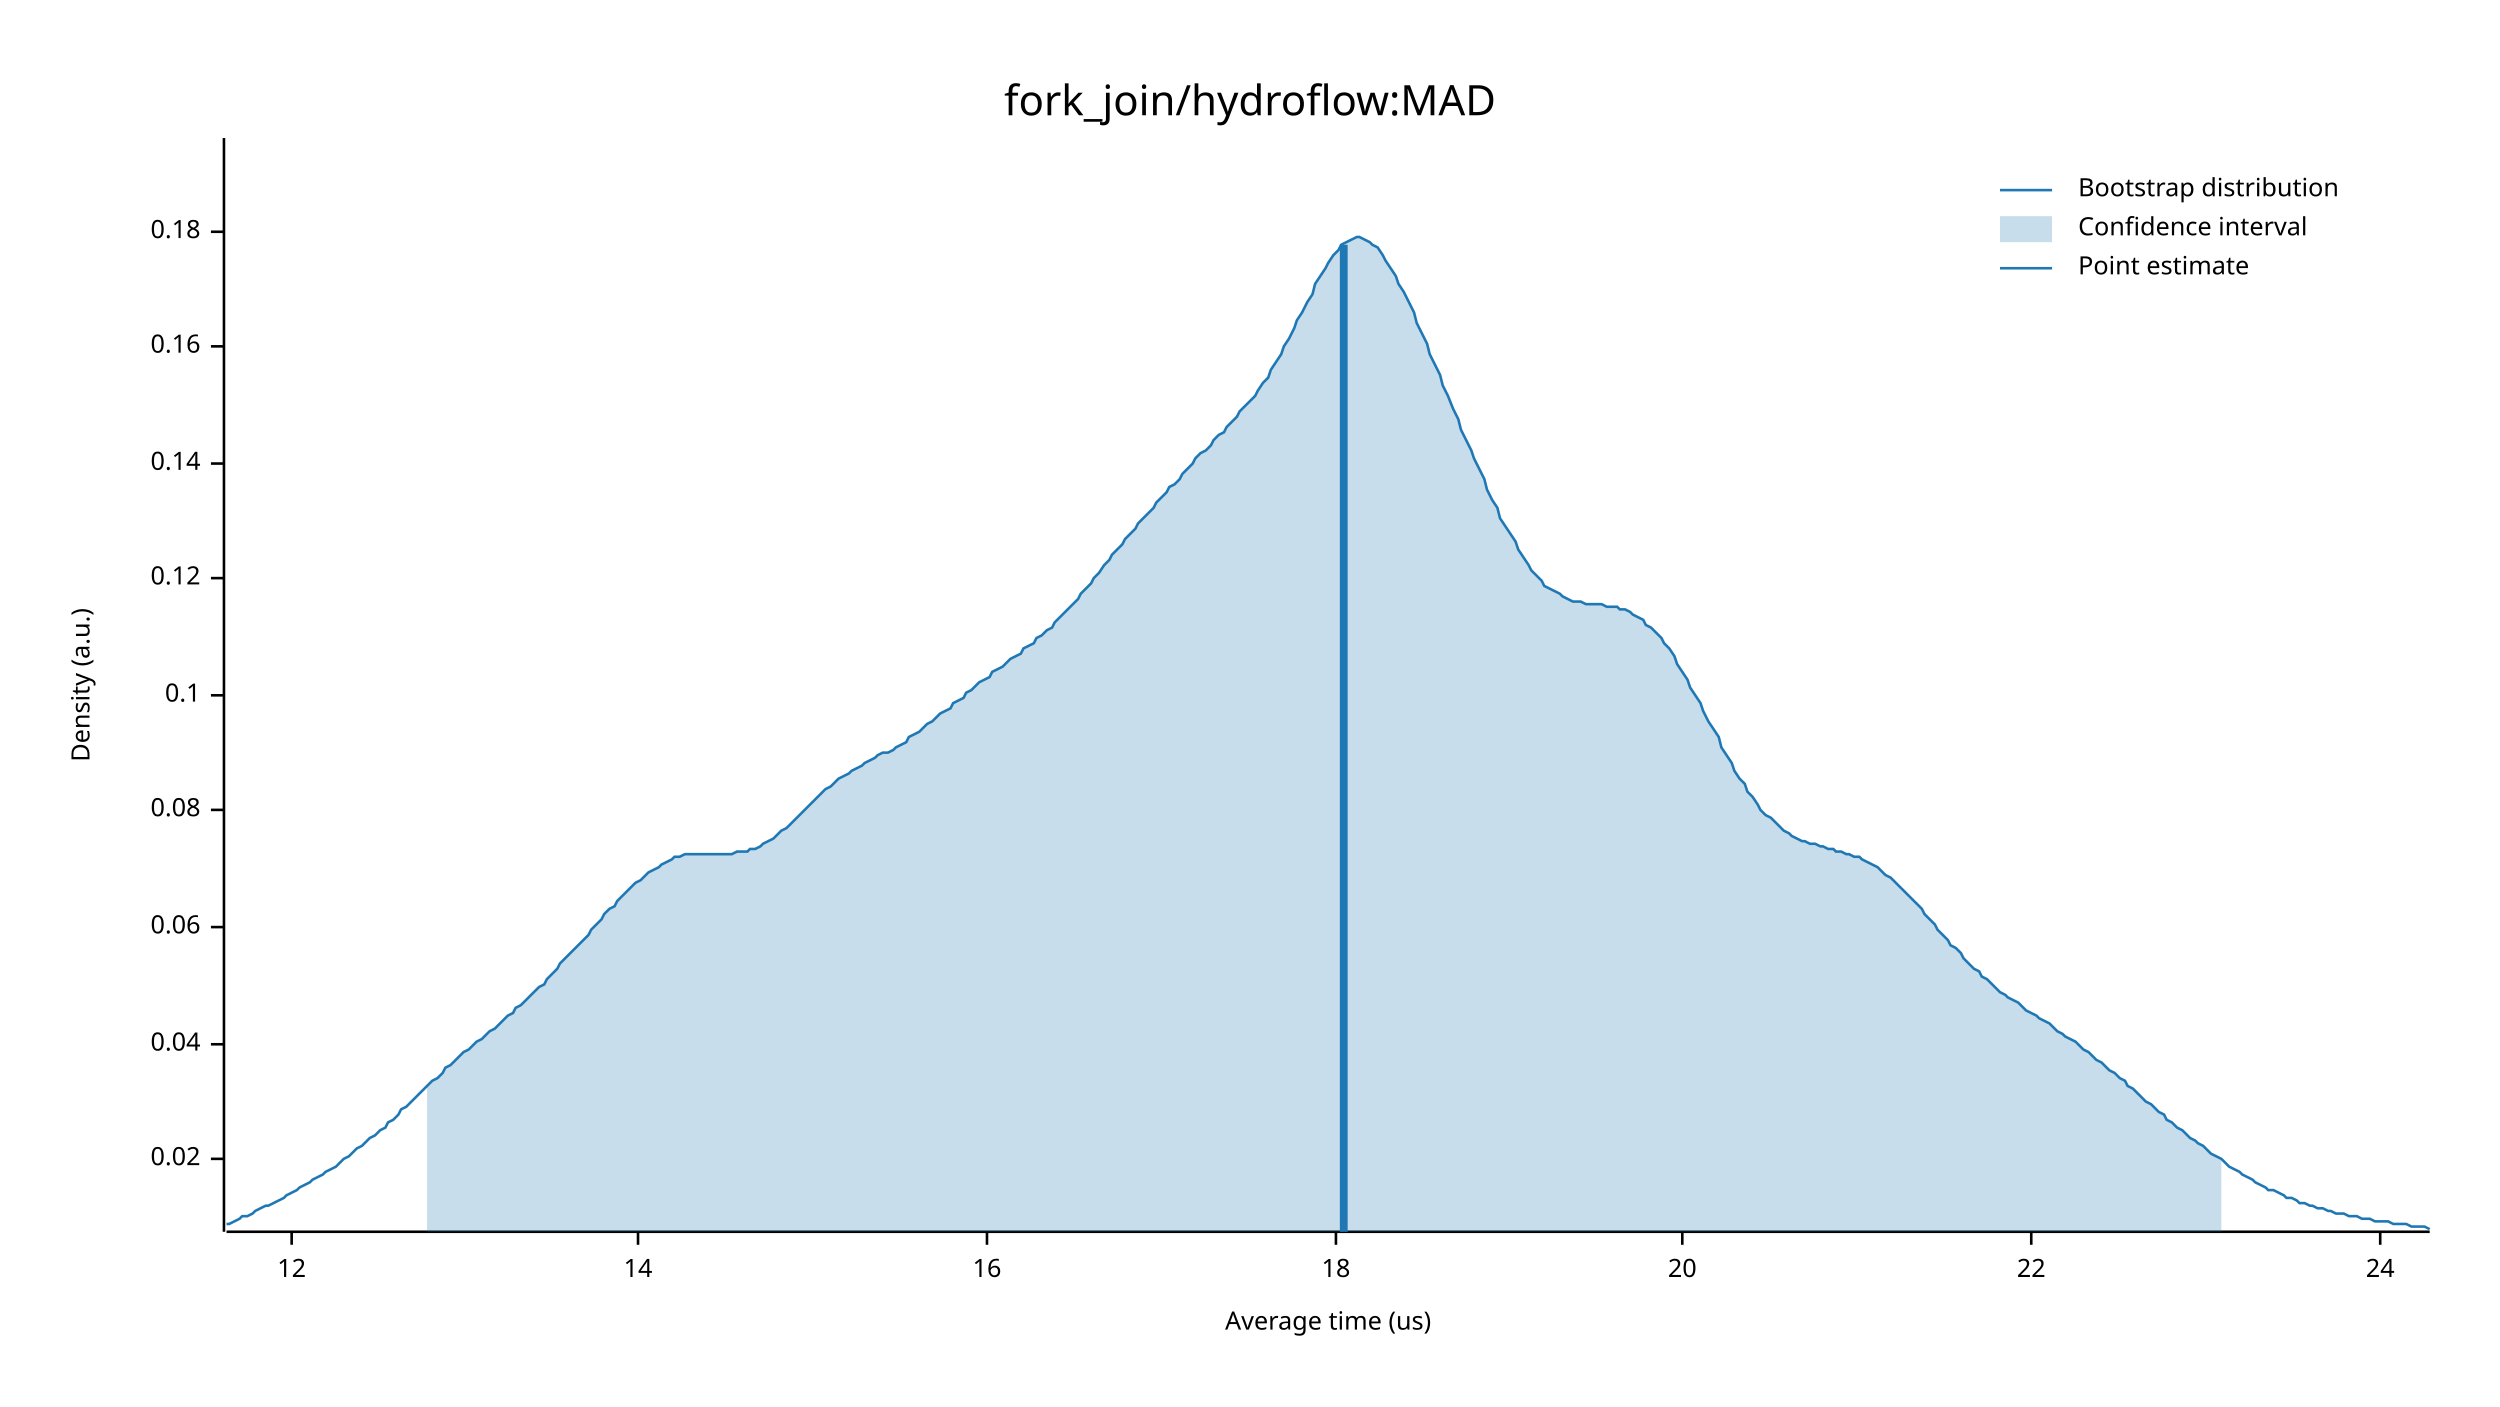
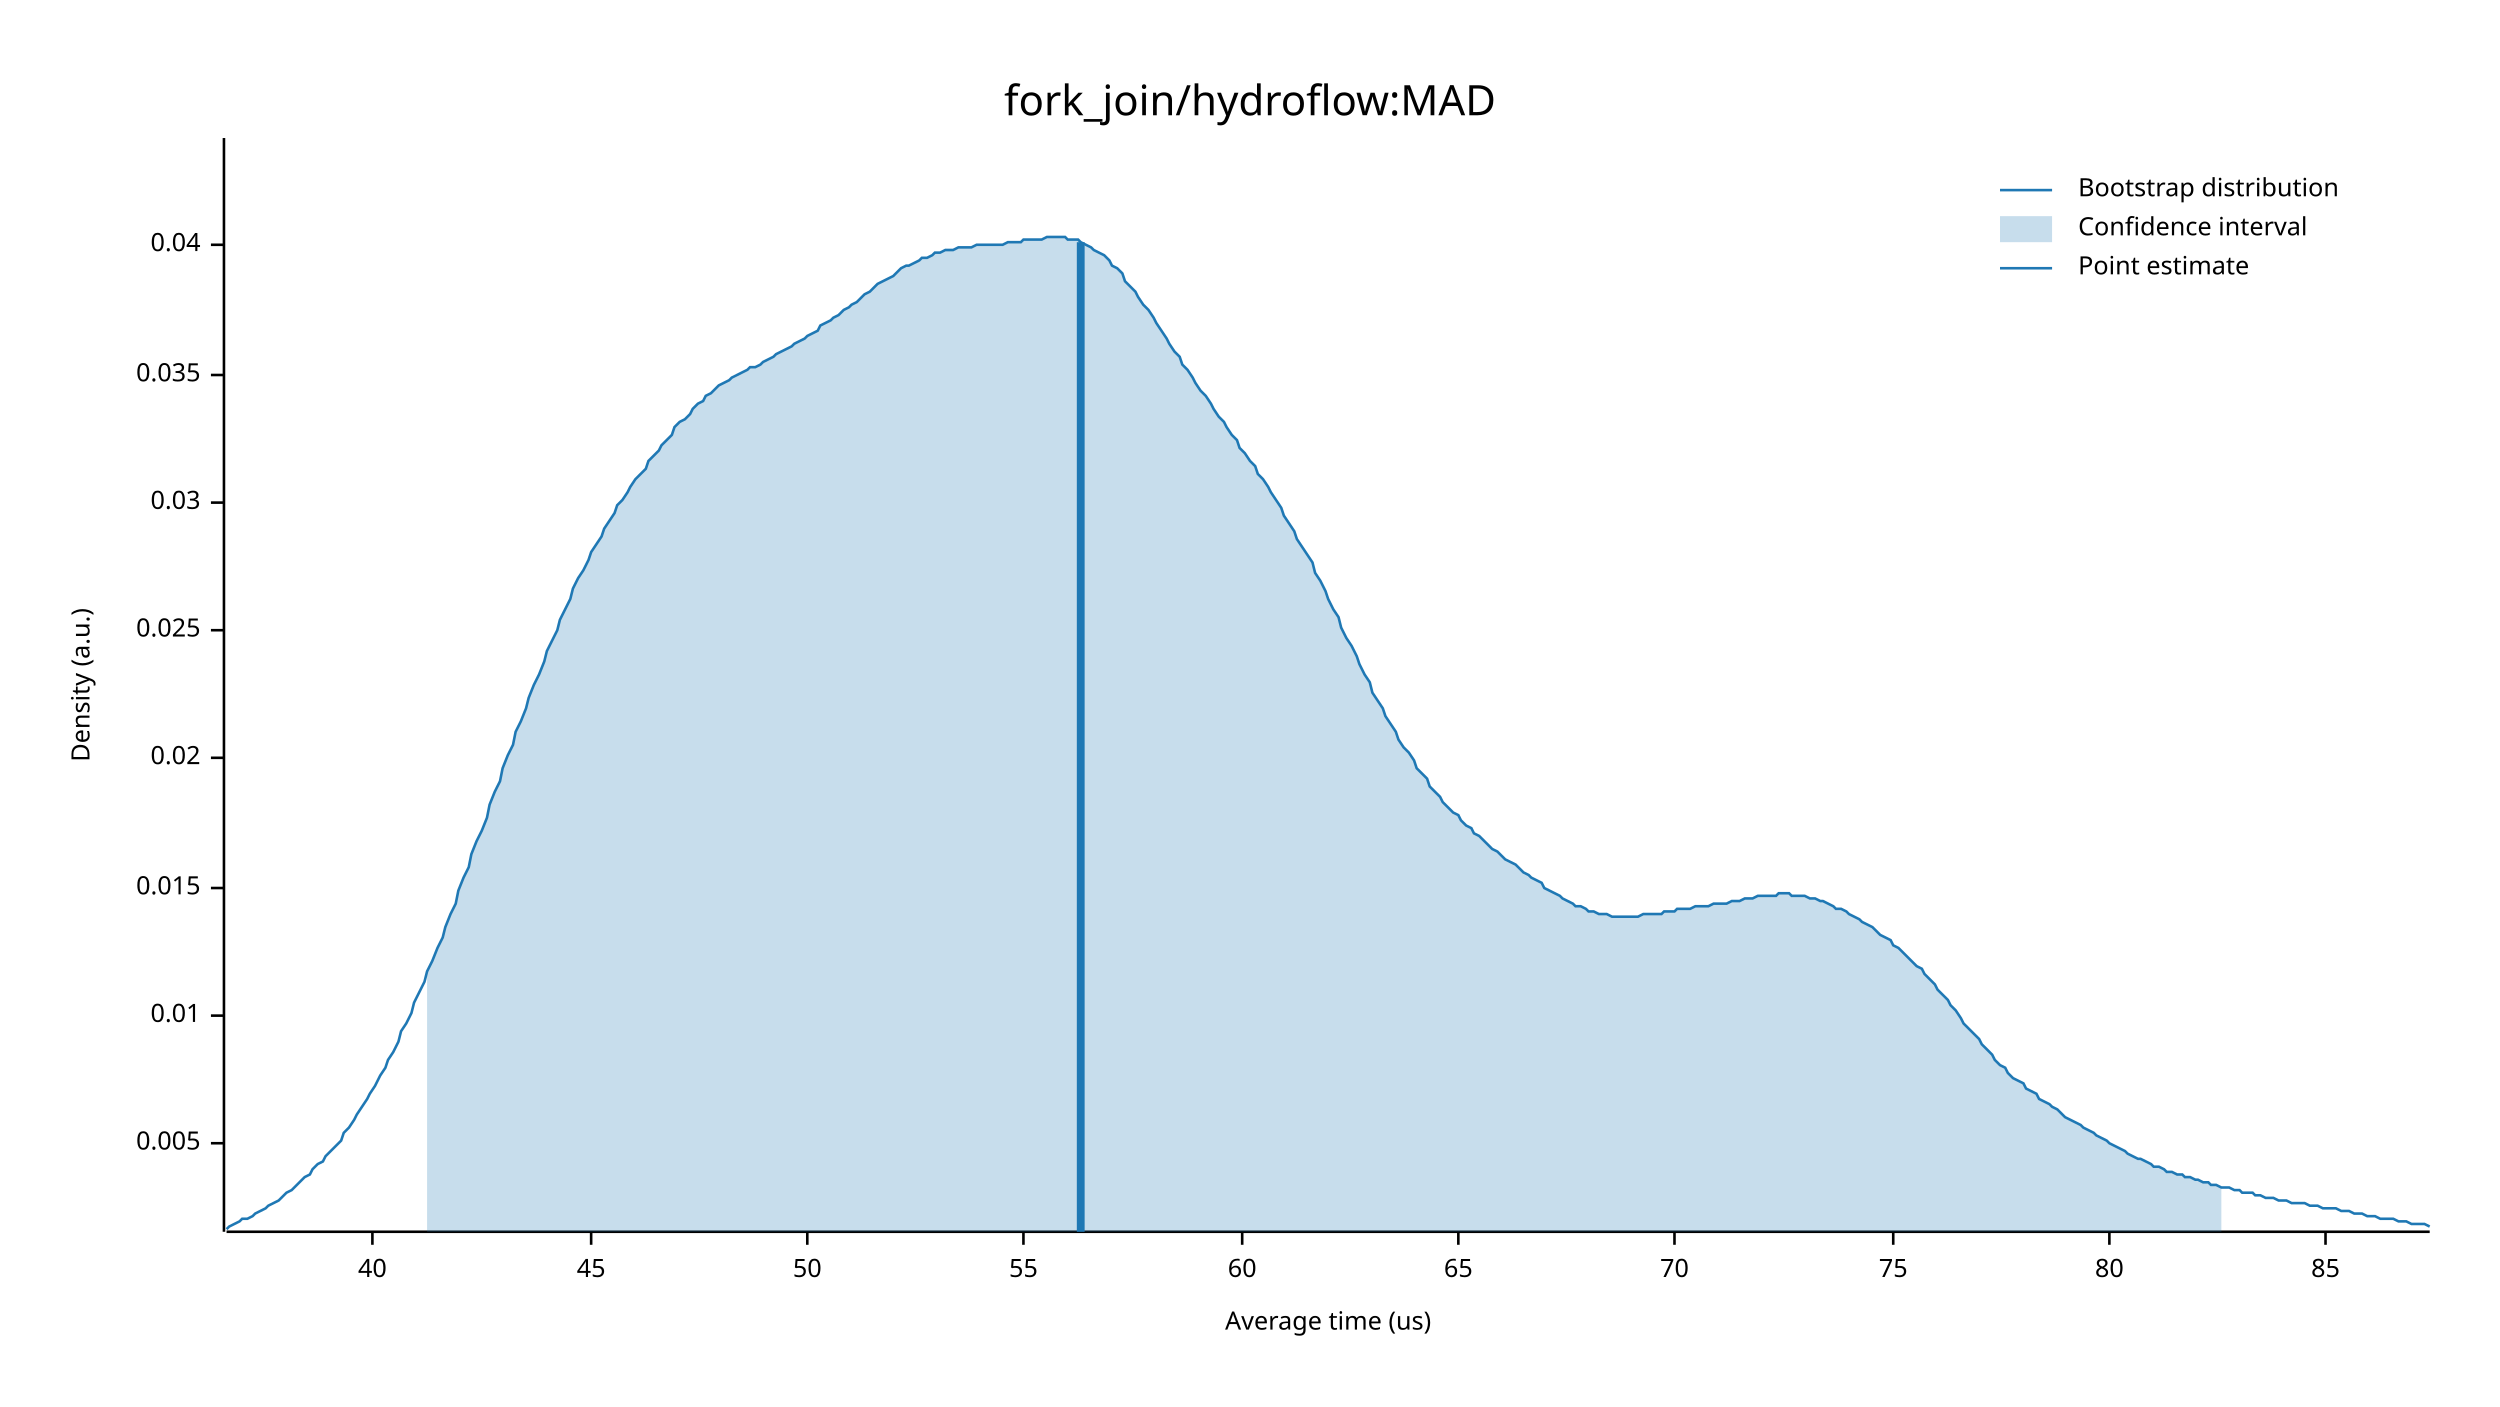
<svg xmlns="http://www.w3.org/2000/svg" width="960" height="540" viewBox="0 0 960 540">
  <text x="480" y="32" dy="0.76em" text-anchor="middle" font-family="sans-serif" font-size="16.129" opacity="1" fill="#000000">
fork_join/hydroflow:MAD
</text>
  <text x="27" y="263" dy="0.76em" text-anchor="middle" font-family="sans-serif" font-size="9.677" opacity="1" fill="#000000" transform="rotate(270, 27, 263)">
Density (a.u.)
</text>
  <text x="510" y="513" dy="-0.5ex" text-anchor="middle" font-family="sans-serif" font-size="9.677" opacity="1" fill="#000000">
Average time (us)
</text>
  <polyline fill="none" opacity="1" stroke="#000000" stroke-width="1" points="86,53 86,473 " />
-   <text x="77" y="445" dy="0.5ex" text-anchor="end" font-family="sans-serif" font-size="9.677" opacity="1" fill="#000000">
+   <text x="77" y="439" dy="0.5ex" text-anchor="end" font-family="sans-serif" font-size="9.677" opacity="1" fill="#000000">
+ 0.005
+ </text>
+   <polyline fill="none" opacity="1" stroke="#000000" stroke-width="1" points="81,439 86,439 " />
+   <text x="77" y="390" dy="0.5ex" text-anchor="end" font-family="sans-serif" font-size="9.677" opacity="1" fill="#000000">
+ 0.01
+ </text>
+   <polyline fill="none" opacity="1" stroke="#000000" stroke-width="1" points="81,390 86,390 " />
+   <text x="77" y="341" dy="0.5ex" text-anchor="end" font-family="sans-serif" font-size="9.677" opacity="1" fill="#000000">
+ 0.015
+ </text>
+   <polyline fill="none" opacity="1" stroke="#000000" stroke-width="1" points="81,341 86,341 " />
+   <text x="77" y="291" dy="0.5ex" text-anchor="end" font-family="sans-serif" font-size="9.677" opacity="1" fill="#000000">
0.02
</text>
-   <polyline fill="none" opacity="1" stroke="#000000" stroke-width="1" points="81,445 86,445 " />
-   <text x="77" y="401" dy="0.5ex" text-anchor="end" font-family="sans-serif" font-size="9.677" opacity="1" fill="#000000">
+   <polyline fill="none" opacity="1" stroke="#000000" stroke-width="1" points="81,291 86,291 " />
+   <text x="77" y="242" dy="0.5ex" text-anchor="end" font-family="sans-serif" font-size="9.677" opacity="1" fill="#000000">
+ 0.025
+ </text>
+   <polyline fill="none" opacity="1" stroke="#000000" stroke-width="1" points="81,242 86,242 " />
+   <text x="77" y="193" dy="0.5ex" text-anchor="end" font-family="sans-serif" font-size="9.677" opacity="1" fill="#000000">
+ 0.03
+ </text>
+   <polyline fill="none" opacity="1" stroke="#000000" stroke-width="1" points="81,193 86,193 " />
+   <text x="77" y="144" dy="0.5ex" text-anchor="end" font-family="sans-serif" font-size="9.677" opacity="1" fill="#000000">
+ 0.035
+ </text>
+   <polyline fill="none" opacity="1" stroke="#000000" stroke-width="1" points="81,144 86,144 " />
+   <text x="77" y="94" dy="0.5ex" text-anchor="end" font-family="sans-serif" font-size="9.677" opacity="1" fill="#000000">
0.04
</text>
-   <polyline fill="none" opacity="1" stroke="#000000" stroke-width="1" points="81,401 86,401 " />
-   <text x="77" y="356" dy="0.5ex" text-anchor="end" font-family="sans-serif" font-size="9.677" opacity="1" fill="#000000">
- 0.06
+   <polyline fill="none" opacity="1" stroke="#000000" stroke-width="1" points="81,94 86,94 " />
+   <polyline fill="none" opacity="1" stroke="#000000" stroke-width="1" points="87,473 933,473 " />
+   <text x="143" y="483" dy="0.76em" text-anchor="middle" font-family="sans-serif" font-size="9.677" opacity="1" fill="#000000">
+ 40
</text>
-   <polyline fill="none" opacity="1" stroke="#000000" stroke-width="1" points="81,356 86,356 " />
-   <text x="77" y="311" dy="0.5ex" text-anchor="end" font-family="sans-serif" font-size="9.677" opacity="1" fill="#000000">
- 0.08
+   <polyline fill="none" opacity="1" stroke="#000000" stroke-width="1" points="143,473 143,478 " />
+   <text x="227" y="483" dy="0.76em" text-anchor="middle" font-family="sans-serif" font-size="9.677" opacity="1" fill="#000000">
+ 45
</text>
-   <polyline fill="none" opacity="1" stroke="#000000" stroke-width="1" points="81,311 86,311 " />
-   <text x="77" y="267" dy="0.5ex" text-anchor="end" font-family="sans-serif" font-size="9.677" opacity="1" fill="#000000">
- 0.1
+   <polyline fill="none" opacity="1" stroke="#000000" stroke-width="1" points="227,473 227,478 " />
+   <text x="310" y="483" dy="0.76em" text-anchor="middle" font-family="sans-serif" font-size="9.677" opacity="1" fill="#000000">
+ 50
</text>
-   <polyline fill="none" opacity="1" stroke="#000000" stroke-width="1" points="81,267 86,267 " />
-   <text x="77" y="222" dy="0.5ex" text-anchor="end" font-family="sans-serif" font-size="9.677" opacity="1" fill="#000000">
- 0.12
+   <polyline fill="none" opacity="1" stroke="#000000" stroke-width="1" points="310,473 310,478 " />
+   <text x="393" y="483" dy="0.76em" text-anchor="middle" font-family="sans-serif" font-size="9.677" opacity="1" fill="#000000">
+ 55
</text>
-   <polyline fill="none" opacity="1" stroke="#000000" stroke-width="1" points="81,222 86,222 " />
-   <text x="77" y="178" dy="0.5ex" text-anchor="end" font-family="sans-serif" font-size="9.677" opacity="1" fill="#000000">
- 0.14
+   <polyline fill="none" opacity="1" stroke="#000000" stroke-width="1" points="393,473 393,478 " />
+   <text x="477" y="483" dy="0.76em" text-anchor="middle" font-family="sans-serif" font-size="9.677" opacity="1" fill="#000000">
+ 60
</text>
-   <polyline fill="none" opacity="1" stroke="#000000" stroke-width="1" points="81,178 86,178 " />
-   <text x="77" y="133" dy="0.5ex" text-anchor="end" font-family="sans-serif" font-size="9.677" opacity="1" fill="#000000">
- 0.16
+   <polyline fill="none" opacity="1" stroke="#000000" stroke-width="1" points="477,473 477,478 " />
+   <text x="560" y="483" dy="0.76em" text-anchor="middle" font-family="sans-serif" font-size="9.677" opacity="1" fill="#000000">
+ 65
</text>
-   <polyline fill="none" opacity="1" stroke="#000000" stroke-width="1" points="81,133 86,133 " />
-   <text x="77" y="89" dy="0.5ex" text-anchor="end" font-family="sans-serif" font-size="9.677" opacity="1" fill="#000000">
- 0.18
+   <polyline fill="none" opacity="1" stroke="#000000" stroke-width="1" points="560,473 560,478 " />
+   <text x="643" y="483" dy="0.76em" text-anchor="middle" font-family="sans-serif" font-size="9.677" opacity="1" fill="#000000">
+ 70
</text>
-   <polyline fill="none" opacity="1" stroke="#000000" stroke-width="1" points="81,89 86,89 " />
-   <polyline fill="none" opacity="1" stroke="#000000" stroke-width="1" points="87,473 933,473 " />
-   <text x="112" y="483" dy="0.76em" text-anchor="middle" font-family="sans-serif" font-size="9.677" opacity="1" fill="#000000">
- 12
+   <polyline fill="none" opacity="1" stroke="#000000" stroke-width="1" points="643,473 643,478 " />
+   <text x="727" y="483" dy="0.76em" text-anchor="middle" font-family="sans-serif" font-size="9.677" opacity="1" fill="#000000">
+ 75
</text>
-   <polyline fill="none" opacity="1" stroke="#000000" stroke-width="1" points="112,473 112,478 " />
-   <text x="245" y="483" dy="0.76em" text-anchor="middle" font-family="sans-serif" font-size="9.677" opacity="1" fill="#000000">
- 14
+   <polyline fill="none" opacity="1" stroke="#000000" stroke-width="1" points="727,473 727,478 " />
+   <text x="810" y="483" dy="0.76em" text-anchor="middle" font-family="sans-serif" font-size="9.677" opacity="1" fill="#000000">
+ 80
</text>
-   <polyline fill="none" opacity="1" stroke="#000000" stroke-width="1" points="245,473 245,478 " />
-   <text x="379" y="483" dy="0.76em" text-anchor="middle" font-family="sans-serif" font-size="9.677" opacity="1" fill="#000000">
- 16
+   <polyline fill="none" opacity="1" stroke="#000000" stroke-width="1" points="810,473 810,478 " />
+   <text x="893" y="483" dy="0.76em" text-anchor="middle" font-family="sans-serif" font-size="9.677" opacity="1" fill="#000000">
+ 85
</text>
-   <polyline fill="none" opacity="1" stroke="#000000" stroke-width="1" points="379,473 379,478 " />
-   <text x="513" y="483" dy="0.76em" text-anchor="middle" font-family="sans-serif" font-size="9.677" opacity="1" fill="#000000">
- 18
- </text>
-   <polyline fill="none" opacity="1" stroke="#000000" stroke-width="1" points="513,473 513,478 " />
-   <text x="646" y="483" dy="0.76em" text-anchor="middle" font-family="sans-serif" font-size="9.677" opacity="1" fill="#000000">
- 20
- </text>
-   <polyline fill="none" opacity="1" stroke="#000000" stroke-width="1" points="646,473 646,478 " />
-   <text x="780" y="483" dy="0.76em" text-anchor="middle" font-family="sans-serif" font-size="9.677" opacity="1" fill="#000000">
- 22
- </text>
-   <polyline fill="none" opacity="1" stroke="#000000" stroke-width="1" points="780,473 780,478 " />
-   <text x="914" y="483" dy="0.76em" text-anchor="middle" font-family="sans-serif" font-size="9.677" opacity="1" fill="#000000">
- 24
- </text>
-   <polyline fill="none" opacity="1" stroke="#000000" stroke-width="1" points="914,473 914,478 " />
-   <polyline fill="none" opacity="1" stroke="#1F78B4" stroke-width="1" points="87,470 88,470 90,469 92,468 93,467 95,467 97,466 98,465 100,464 102,463 103,463 105,462 107,461 109,460 110,459 112,458 114,457 115,456 117,455 119,454 120,453 122,452 124,451 125,450 127,449 129,448 131,446 132,445 134,444 136,442 137,441 139,440 141,438 142,437 144,436 146,434 148,433 149,431 151,430 153,428 154,426 156,425 158,423 159,422 161,420 163,418 164,417 166,415 168,414 170,412 171,410 173,409 175,407 176,406 178,404 180,403 181,402 183,400 185,399 187,397 188,396 190,395 192,393 193,392 195,390 197,389 198,387 200,386 202,384 203,383 205,381 207,379 209,378 210,376 212,374 214,372 215,370 217,368 219,366 220,365 222,363 224,361 226,359 227,357 229,355 231,353 232,351 234,349 236,348 237,346 239,344 241,342 242,341 244,339 246,338 248,336 249,335 251,334 253,333 254,332 256,331 258,330 259,329 261,329 263,328 265,328 266,328 268,328 270,328 271,328 273,328 275,328 276,328 278,328 280,328 281,328 283,327 285,327 287,327 288,326 290,326 292,325 293,324 295,323 297,322 298,321 300,319 302,318 304,316 305,315 307,313 309,311 310,310 312,308 314,306 315,305 317,303 319,302 320,301 322,299 324,298 326,297 327,296 329,295 331,294 332,293 334,292 336,291 337,290 339,289 341,289 343,288 344,287 346,286 348,285 349,283 351,282 353,281 354,280 356,278 358,277 359,276 361,274 363,273 365,272 366,270 368,269 370,268 371,266 373,265 375,263 376,262 378,261 380,260 381,258 383,257 385,256 387,254 388,253 390,252 392,251 393,249 395,248 397,247 398,245 400,244 402,242 404,241 405,239 407,237 409,235 410,234 412,232 414,230 415,228 417,226 419,224 420,222 422,220 424,217 426,215 427,213 429,211 431,209 432,207 434,205 436,203 437,201 439,199 441,197 443,195 444,193 446,191 448,189 449,187 451,186 453,184 454,182 456,180 458,178 459,176 461,174 463,173 465,171 466,169 468,167 470,166 471,164 473,162 475,160 476,158 478,156 480,154 482,152 483,150 485,147 487,145 488,142 490,139 492,136 493,133 495,130 497,126 498,123 500,120 502,116 504,113 505,109 507,106 509,103 510,101 512,98 514,96 515,94 517,93 519,92 521,91 522,91 524,92 526,93 527,94 529,95 531,98 532,100 534,103 536,106 537,109 539,112 541,116 543,120 544,124 546,128 548,132 549,136 551,140 553,144 554,148 556,152 558,157 560,161 561,165 563,169 565,173 566,176 568,180 570,184 571,188 573,192 575,195 576,199 578,202 580,205 582,208 583,211 585,214 587,217 588,219 590,221 592,223 593,225 595,226 597,227 599,228 600,229 602,230 604,231 605,231 607,231 609,232 610,232 612,232 614,232 615,232 617,233 619,233 621,233 622,234 624,234 626,235 627,236 629,237 631,238 632,240 634,241 636,243 638,245 639,247 641,249 643,252 644,255 646,258 648,261 649,264 651,267 653,270 654,273 656,277 658,280 660,283 661,287 663,290 665,293 666,296 668,299 670,301 671,304 673,306 675,309 676,311 678,313 680,314 682,316 683,317 685,319 687,320 688,321 690,322 692,323 693,323 695,324 697,324 699,325 700,325 702,326 704,326 705,327 707,327 709,328 710,328 712,329 714,329 715,330 717,331 719,332 721,333 722,334 724,336 726,337 727,338 729,340 731,342 732,343 734,345 736,347 738,349 739,351 741,353 743,355 744,357 746,359 748,361 749,363 751,364 753,366 754,368 756,370 758,372 760,373 761,375 763,376 765,378 766,379 768,381 770,382 771,383 773,384 775,385 777,387 778,388 780,389 782,390 783,391 785,392 787,393 788,394 790,396 792,397 793,398 795,399 797,400 799,402 800,403 802,404 804,406 805,407 807,408 809,410 810,411 812,412 814,414 816,415 817,417 819,418 821,420 822,421 824,423 826,424 827,425 829,427 831,428 832,430 834,431 836,433 838,434 839,435 841,437 843,438 844,439 846,440 848,442 849,443 851,444 853,445 855,447 856,448 858,449 860,450 861,451 863,452 865,453 866,454 868,455 870,456 871,457 873,457 875,458 877,459 878,460 880,460 882,461 883,462 885,462 887,463 888,463 890,464 892,464 894,465 895,465 897,466 899,466 900,466 902,467 904,467 905,467 907,468 909,468 910,468 912,469 914,469 916,469 917,469 919,470 921,470 922,470 924,470 926,471 927,471 929,471 931,471 933,472 " />
-   <polygon opacity="0.25" fill="#1F78B4" points="164,417 166,415 168,414 170,412 171,410 173,409 175,407 176,406 178,404 180,403 181,402 183,400 185,399 187,397 188,396 190,395 192,393 193,392 195,390 197,389 198,387 200,386 202,384 203,383 205,381 207,379 209,378 210,376 212,374 214,372 215,370 217,368 219,366 220,365 222,363 224,361 226,359 227,357 229,355 231,353 232,351 234,349 236,348 237,346 239,344 241,342 242,341 244,339 246,338 248,336 249,335 251,334 253,333 254,332 256,331 258,330 259,329 261,329 263,328 265,328 266,328 268,328 270,328 271,328 273,328 275,328 276,328 278,328 280,328 281,328 283,327 285,327 287,327 288,326 290,326 292,325 293,324 295,323 297,322 298,321 300,319 302,318 304,316 305,315 307,313 309,311 310,310 312,308 314,306 315,305 317,303 319,302 320,301 322,299 324,298 326,297 327,296 329,295 331,294 332,293 334,292 336,291 337,290 339,289 341,289 343,288 344,287 346,286 348,285 349,283 351,282 353,281 354,280 356,278 358,277 359,276 361,274 363,273 365,272 366,270 368,269 370,268 371,266 373,265 375,263 376,262 378,261 380,260 381,258 383,257 385,256 387,254 388,253 390,252 392,251 393,249 395,248 397,247 398,245 400,244 402,242 404,241 405,239 407,237 409,235 410,234 412,232 414,230 415,228 417,226 419,224 420,222 422,220 424,217 426,215 427,213 429,211 431,209 432,207 434,205 436,203 437,201 439,199 441,197 443,195 444,193 446,191 448,189 449,187 451,186 453,184 454,182 456,180 458,178 459,176 461,174 463,173 465,171 466,169 468,167 470,166 471,164 473,162 475,160 476,158 478,156 480,154 482,152 483,150 485,147 487,145 488,142 490,139 492,136 493,133 495,130 497,126 498,123 500,120 502,116 504,113 505,109 507,106 509,103 510,101 512,98 514,96 515,94 517,93 519,92 521,91 522,91 524,92 526,93 527,94 529,95 531,98 532,100 534,103 536,106 537,109 539,112 541,116 543,120 544,124 546,128 548,132 549,136 551,140 553,144 554,148 556,152 558,157 560,161 561,165 563,169 565,173 566,176 568,180 570,184 571,188 573,192 575,195 576,199 578,202 580,205 582,208 583,211 585,214 587,217 588,219 590,221 592,223 593,225 595,226 597,227 599,228 600,229 602,230 604,231 605,231 607,231 609,232 610,232 612,232 614,232 615,232 617,233 619,233 621,233 622,234 624,234 626,235 627,236 629,237 631,238 632,240 634,241 636,243 638,245 639,247 641,249 643,252 644,255 646,258 648,261 649,264 651,267 653,270 654,273 656,277 658,280 660,283 661,287 663,290 665,293 666,296 668,299 670,301 671,304 673,306 675,309 676,311 678,313 680,314 682,316 683,317 685,319 687,320 688,321 690,322 692,323 693,323 695,324 697,324 699,325 700,325 702,326 704,326 705,327 707,327 709,328 710,328 712,329 714,329 715,330 717,331 719,332 721,333 722,334 724,336 726,337 727,338 729,340 731,342 732,343 734,345 736,347 738,349 739,351 741,353 743,355 744,357 746,359 748,361 749,363 751,364 753,366 754,368 756,370 758,372 760,373 761,375 763,376 765,378 766,379 768,381 770,382 771,383 773,384 775,385 777,387 778,388 780,389 782,390 783,391 785,392 787,393 788,394 790,396 792,397 793,398 795,399 797,400 799,402 800,403 802,404 804,406 805,407 807,408 809,410 810,411 812,412 814,414 816,415 817,417 819,418 821,420 822,421 824,423 826,424 827,425 829,427 831,428 832,430 834,431 836,433 838,434 839,435 841,437 843,438 844,439 846,440 848,442 849,443 851,444 853,445 853,473 164,473 " />
-   <polyline fill="none" opacity="1" stroke="#1F78B4" stroke-width="3" points="516,473 516,94 " />
+   <polyline fill="none" opacity="1" stroke="#000000" stroke-width="1" points="893,473 893,478 " />
+   <polyline fill="none" opacity="1" stroke="#1F78B4" stroke-width="1" points="87,472 88,471 90,470 92,469 93,468 95,468 97,467 98,466 100,465 102,464 103,463 105,462 107,461 109,459 110,458 112,457 114,455 115,454 117,452 119,451 120,449 122,447 124,446 125,444 127,442 129,440 131,438 132,435 134,433 136,430 137,428 139,425 141,422 142,420 144,417 146,413 148,410 149,407 151,404 153,400 154,396 156,393 158,389 159,385 161,381 163,377 164,373 166,369 168,364 170,360 171,356 173,351 175,347 176,342 178,337 180,333 181,328 183,323 185,319 187,314 188,309 190,304 192,300 193,295 195,290 197,286 198,281 200,277 202,272 203,268 205,263 207,259 209,254 210,250 212,246 214,242 215,238 217,234 219,230 220,226 222,222 224,219 226,215 227,212 229,209 231,206 232,203 234,200 236,197 237,194 239,192 241,189 242,187 244,184 246,182 248,180 249,177 251,175 253,173 254,171 256,169 258,167 259,164 261,162 263,161 265,159 266,157 268,155 270,154 271,152 273,151 275,149 276,148 278,147 280,146 281,145 283,144 285,143 287,142 288,141 290,141 292,140 293,139 295,138 297,137 298,136 300,135 302,134 304,133 305,132 307,131 309,130 310,129 312,128 314,127 315,125 317,124 319,123 320,122 322,121 324,119 326,118 327,117 329,116 331,114 332,113 334,112 336,110 337,109 339,108 341,107 343,106 344,105 346,103 348,102 349,102 351,101 353,100 354,99 356,99 358,98 359,97 361,97 363,96 365,96 366,96 368,95 370,95 371,95 373,95 375,94 376,94 378,94 380,94 381,94 383,94 385,94 387,93 388,93 390,93 392,93 393,92 395,92 397,92 398,92 400,92 402,91 404,91 405,91 407,91 409,91 410,92 412,92 414,92 415,93 417,94 419,95 420,96 422,97 424,98 426,100 427,102 429,103 431,105 432,108 434,110 436,112 437,114 439,117 441,119 443,122 444,124 446,127 448,130 449,132 451,135 453,137 454,140 456,142 458,145 459,147 461,150 463,152 465,155 466,157 468,160 470,162 471,164 473,167 475,169 476,172 478,174 480,177 482,179 483,182 485,184 487,187 488,189 490,192 492,195 493,198 495,201 497,204 498,207 500,210 502,213 504,216 505,220 507,223 509,227 510,230 512,234 514,237 515,241 517,245 519,248 521,252 522,255 524,259 526,262 527,266 529,269 531,272 532,275 534,278 536,281 537,284 539,287 541,289 543,292 544,295 546,297 548,299 549,302 551,304 553,306 554,308 556,310 558,312 560,313 561,315 563,317 565,318 566,320 568,321 570,323 571,324 573,326 575,327 576,328 578,330 580,331 582,332 583,333 585,335 587,336 588,337 590,338 592,339 593,341 595,342 597,343 599,344 600,345 602,346 604,347 605,348 607,348 609,349 610,350 612,350 614,351 615,351 617,351 619,352 621,352 622,352 624,352 626,352 627,352 629,352 631,351 632,351 634,351 636,351 638,351 639,350 641,350 643,350 644,349 646,349 648,349 649,349 651,348 653,348 654,348 656,348 658,347 660,347 661,347 663,347 665,346 666,346 668,346 670,345 671,345 673,345 675,344 676,344 678,344 680,344 682,344 683,343 685,343 687,343 688,344 690,344 692,344 693,344 695,345 697,345 699,346 700,346 702,347 704,348 705,349 707,349 709,350 710,351 712,352 714,353 715,354 717,355 719,356 721,358 722,359 724,360 726,361 727,363 729,364 731,366 732,367 734,369 736,371 738,372 739,374 741,376 743,378 744,380 746,382 748,384 749,386 751,388 753,391 754,393 756,395 758,397 760,399 761,401 763,403 765,405 766,407 768,409 770,410 771,412 773,414 775,415 777,416 778,418 780,419 782,420 783,422 785,423 787,424 788,425 790,426 792,428 793,429 795,430 797,431 799,432 800,433 802,434 804,435 805,436 807,437 809,438 810,439 812,440 814,441 816,442 817,443 819,444 821,445 822,445 824,446 826,447 827,448 829,448 831,449 832,450 834,450 836,451 838,451 839,452 841,452 843,453 844,453 846,454 848,454 849,455 851,455 853,456 855,456 856,456 858,457 860,457 861,458 863,458 865,458 866,459 868,459 870,460 871,460 873,460 875,461 877,461 878,461 880,462 882,462 883,462 885,462 887,463 888,463 890,463 892,464 894,464 895,464 897,464 899,465 900,465 902,465 904,466 905,466 907,466 909,467 910,467 912,467 914,468 916,468 917,468 919,468 921,469 922,469 924,469 926,470 927,470 929,470 931,470 933,471 " />
+   <polygon opacity="0.25" fill="#1F78B4" points="164,373 166,369 168,364 170,360 171,356 173,351 175,347 176,342 178,337 180,333 181,328 183,323 185,319 187,314 188,309 190,304 192,300 193,295 195,290 197,286 198,281 200,277 202,272 203,268 205,263 207,259 209,254 210,250 212,246 214,242 215,238 217,234 219,230 220,226 222,222 224,219 226,215 227,212 229,209 231,206 232,203 234,200 236,197 237,194 239,192 241,189 242,187 244,184 246,182 248,180 249,177 251,175 253,173 254,171 256,169 258,167 259,164 261,162 263,161 265,159 266,157 268,155 270,154 271,152 273,151 275,149 276,148 278,147 280,146 281,145 283,144 285,143 287,142 288,141 290,141 292,140 293,139 295,138 297,137 298,136 300,135 302,134 304,133 305,132 307,131 309,130 310,129 312,128 314,127 315,125 317,124 319,123 320,122 322,121 324,119 326,118 327,117 329,116 331,114 332,113 334,112 336,110 337,109 339,108 341,107 343,106 344,105 346,103 348,102 349,102 351,101 353,100 354,99 356,99 358,98 359,97 361,97 363,96 365,96 366,96 368,95 370,95 371,95 373,95 375,94 376,94 378,94 380,94 381,94 383,94 385,94 387,93 388,93 390,93 392,93 393,92 395,92 397,92 398,92 400,92 402,91 404,91 405,91 407,91 409,91 410,92 412,92 414,92 415,93 417,94 419,95 420,96 422,97 424,98 426,100 427,102 429,103 431,105 432,108 434,110 436,112 437,114 439,117 441,119 443,122 444,124 446,127 448,130 449,132 451,135 453,137 454,140 456,142 458,145 459,147 461,150 463,152 465,155 466,157 468,160 470,162 471,164 473,167 475,169 476,172 478,174 480,177 482,179 483,182 485,184 487,187 488,189 490,192 492,195 493,198 495,201 497,204 498,207 500,210 502,213 504,216 505,220 507,223 509,227 510,230 512,234 514,237 515,241 517,245 519,248 521,252 522,255 524,259 526,262 527,266 529,269 531,272 532,275 534,278 536,281 537,284 539,287 541,289 543,292 544,295 546,297 548,299 549,302 551,304 553,306 554,308 556,310 558,312 560,313 561,315 563,317 565,318 566,320 568,321 570,323 571,324 573,326 575,327 576,328 578,330 580,331 582,332 583,333 585,335 587,336 588,337 590,338 592,339 593,341 595,342 597,343 599,344 600,345 602,346 604,347 605,348 607,348 609,349 610,350 612,350 614,351 615,351 617,351 619,352 621,352 622,352 624,352 626,352 627,352 629,352 631,351 632,351 634,351 636,351 638,351 639,350 641,350 643,350 644,349 646,349 648,349 649,349 651,348 653,348 654,348 656,348 658,347 660,347 661,347 663,347 665,346 666,346 668,346 670,345 671,345 673,345 675,344 676,344 678,344 680,344 682,344 683,343 685,343 687,343 688,344 690,344 692,344 693,344 695,345 697,345 699,346 700,346 702,347 704,348 705,349 707,349 709,350 710,351 712,352 714,353 715,354 717,355 719,356 721,358 722,359 724,360 726,361 727,363 729,364 731,366 732,367 734,369 736,371 738,372 739,374 741,376 743,378 744,380 746,382 748,384 749,386 751,388 753,391 754,393 756,395 758,397 760,399 761,401 763,403 765,405 766,407 768,409 770,410 771,412 773,414 775,415 777,416 778,418 780,419 782,420 783,422 785,423 787,424 788,425 790,426 792,428 793,429 795,430 797,431 799,432 800,433 802,434 804,435 805,436 807,437 809,438 810,439 812,440 814,441 816,442 817,443 819,444 821,445 822,445 824,446 826,447 827,448 829,448 831,449 832,450 834,450 836,451 838,451 839,452 841,452 843,453 844,453 846,454 848,454 849,455 851,455 853,456 853,473 164,473 " />
+   <polyline fill="none" opacity="1" stroke="#1F78B4" stroke-width="3" points="415,473 415,93 " />
  <text x="798" y="68" dy="0.76em" text-anchor="start" font-family="sans-serif" font-size="9.677" opacity="1" fill="#000000">
Bootstrap distribution
</text>
  <text x="798" y="83" dy="0.76em" text-anchor="start" font-family="sans-serif" font-size="9.677" opacity="1" fill="#000000">
Confidence interval
</text>
  <text x="798" y="98" dy="0.76em" text-anchor="start" font-family="sans-serif" font-size="9.677" opacity="1" fill="#000000">
Point estimate
</text>
  <polyline fill="none" opacity="1" stroke="#1F78B4" stroke-width="1" points="768,73 788,73 " />
  <rect x="768" y="83" width="20" height="10" opacity="0.25" fill="#1F78B4" stroke="none" />
  <polyline fill="none" opacity="1" stroke="#1F78B4" stroke-width="1" points="768,103 788,103 " />
</svg>
